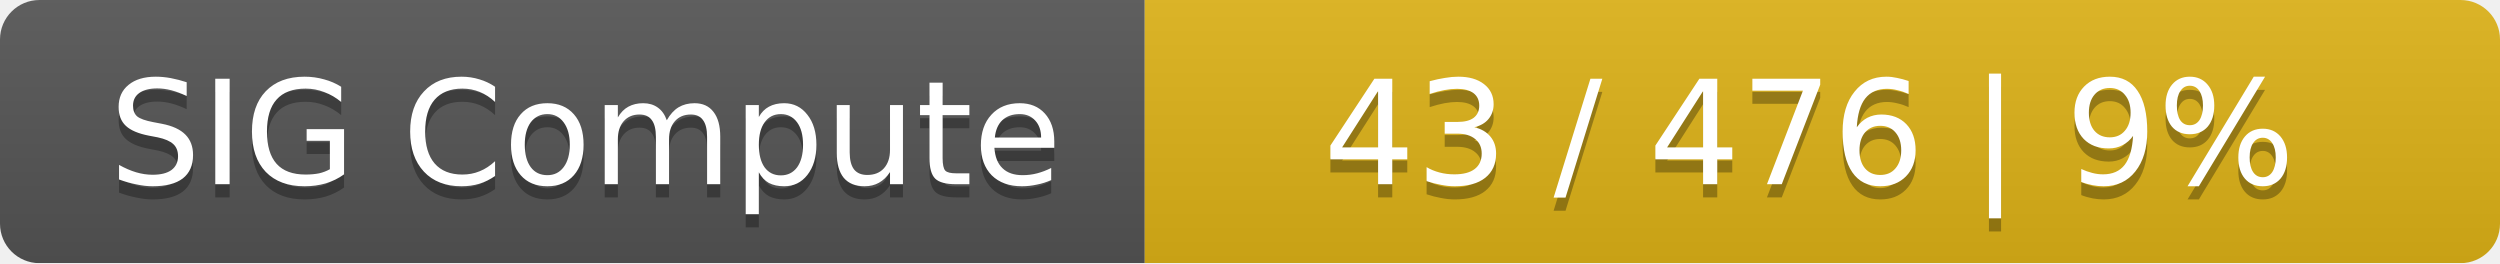
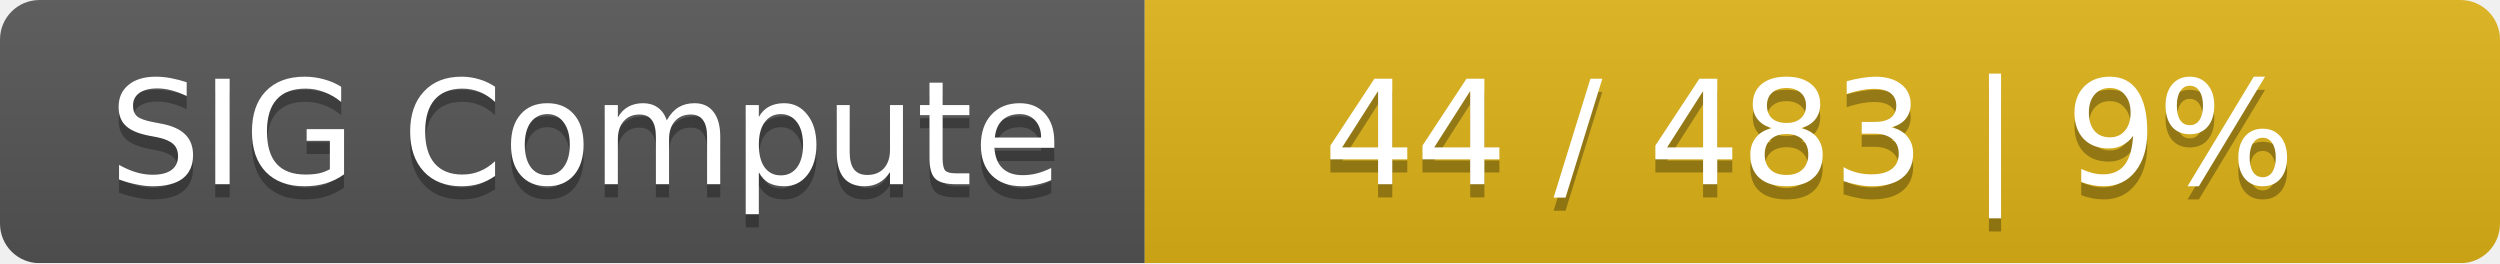
<svg xmlns="http://www.w3.org/2000/svg" width="190" height="20">
  <linearGradient id="smooth" x2="0" y2="100%">
    <stop offset="0" stop-color="#bbb" stop-opacity=".1" />
    <stop offset="1" stop-opacity=".1" />
  </linearGradient>
  <mask id="round">
    <rect width="190" height="20" rx="3" fill="#fff" />
  </mask>
  <g mask="url(#round)">
    <rect width="87" height="20" fill="#555" />
    <rect x="87" width="103" height="20" fill="#dfb317" />
    <rect width="190" height="20" fill="url(#smooth)" />
  </g>
  <g fill="#fff" text-anchor="middle" font-family="DejaVu Sans,Verdana,Geneva,sans-serif" font-size="11">
    <text x="44.5" y="15" fill="#010101" fill-opacity=".3">SIG Compute</text>
    <text x="44.5" y="14">SIG Compute</text>
-     <text x="137.5" y="15" fill="#010101" fill-opacity=".3">43 / 476    |    9%</text>
-     <text x="137.5" y="14">43 / 476    |    9%</text>
+     <text x="137.5" y="15" fill="#010101" fill-opacity=".3">44 / 483    |    9%</text>
+     <text x="137.5" y="14">44 / 483    |    9%</text>
  </g>
</svg>
